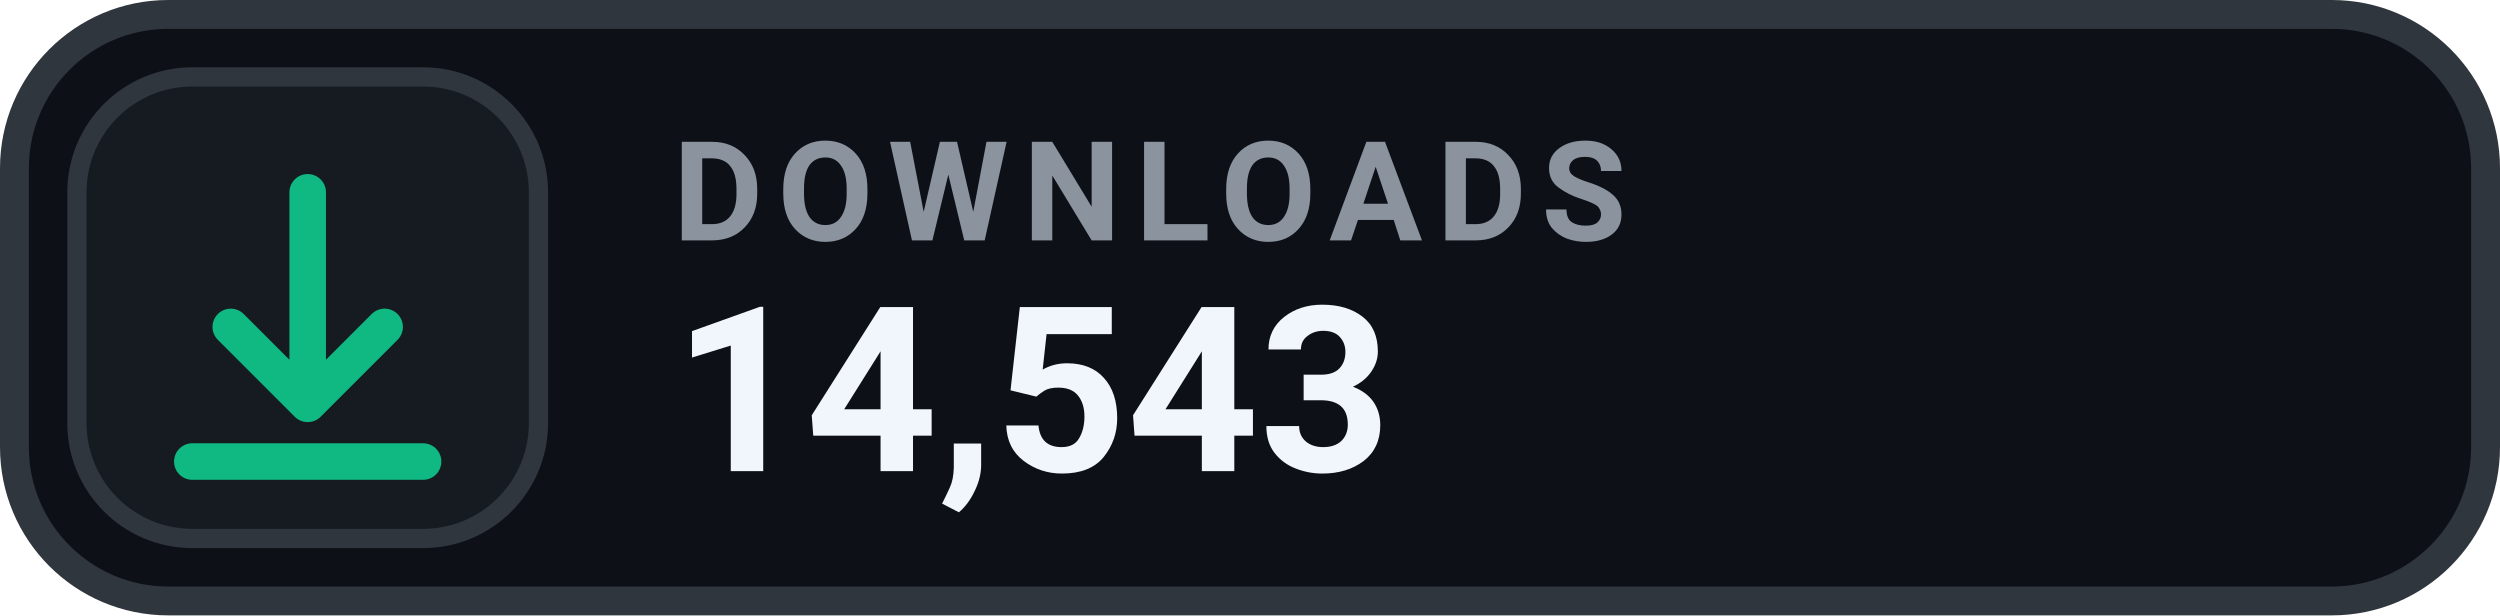
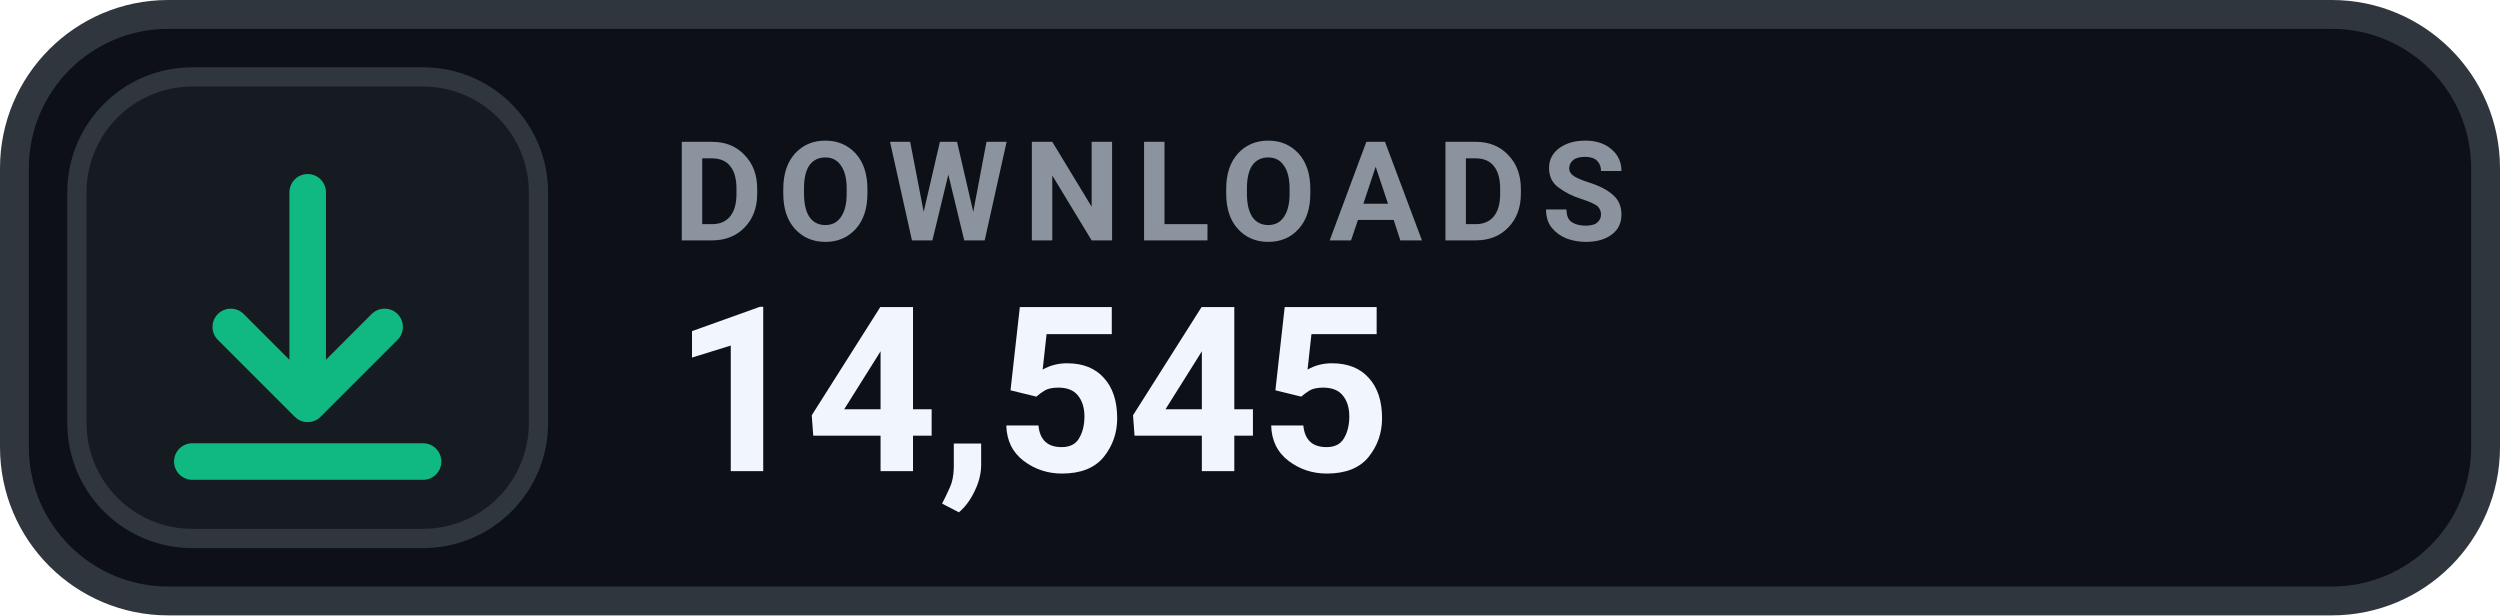
- <svg xmlns="http://www.w3.org/2000/svg" width="130" height="32" viewBox="0 0 130 32" role="img" aria-label="DOWNLOADS 14,543">
+ <svg xmlns="http://www.w3.org/2000/svg" width="130" height="32" viewBox="0 0 130 32" role="img" aria-label="DOWNLOADS 14,545">
  <rect x=".75" y=".75" width="128.5" height="30.5" rx="8" fill="#0D1117" stroke="#30363D" stroke-width="1.5" />
  <rect x="4" y="4" width="24" height="24" rx="6" fill="#161B22" stroke="#30363D" stroke-width="1" />
  <g transform="translate(16 16)" style="color:#10B981;">
    <path d="M0 -6 v11 m0 0 l4 -4 m-4 4 l-4 -4 M-6 8 h12" fill="none" stroke="currentColor" stroke-width="1.9" stroke-linecap="round" stroke-linejoin="round" />
  </g>
  <text x="35" y="12.5" fill="#8B949E" font-family="-apple-system,BlinkMacSystemFont,'Segoe UI',Roboto,Helvetica,Arial,sans-serif" font-size="7.2" font-weight="700" letter-spacing=".75">DOWNLOADS</text>
-   <text x="35" y="24.5" fill="#F0F6FC" font-family="-apple-system,BlinkMacSystemFont,'Segoe UI',Roboto,Helvetica,Arial,sans-serif" font-size="12" font-weight="700">14,543</text>
+   <text x="35" y="24.5" fill="#F0F6FC" font-family="-apple-system,BlinkMacSystemFont,'Segoe UI',Roboto,Helvetica,Arial,sans-serif" font-size="12" font-weight="700">14,545</text>
</svg>
